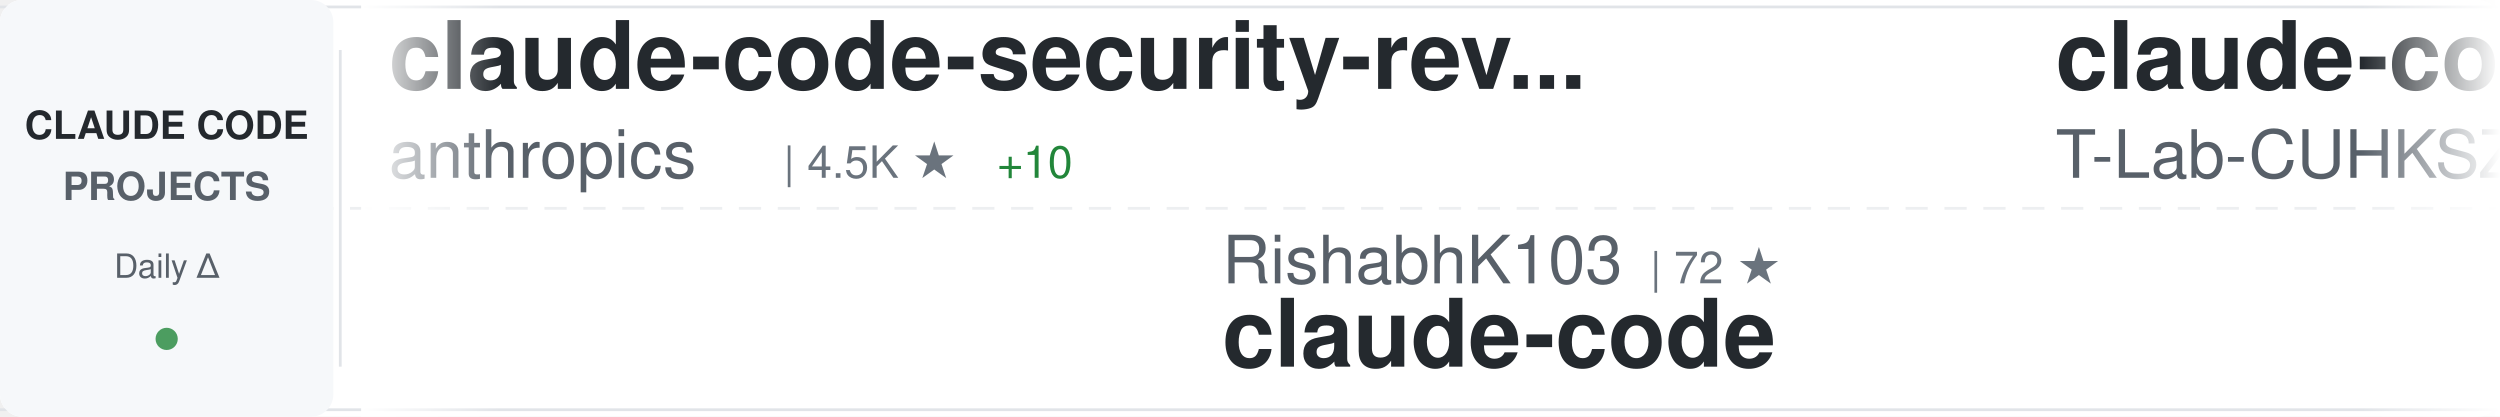
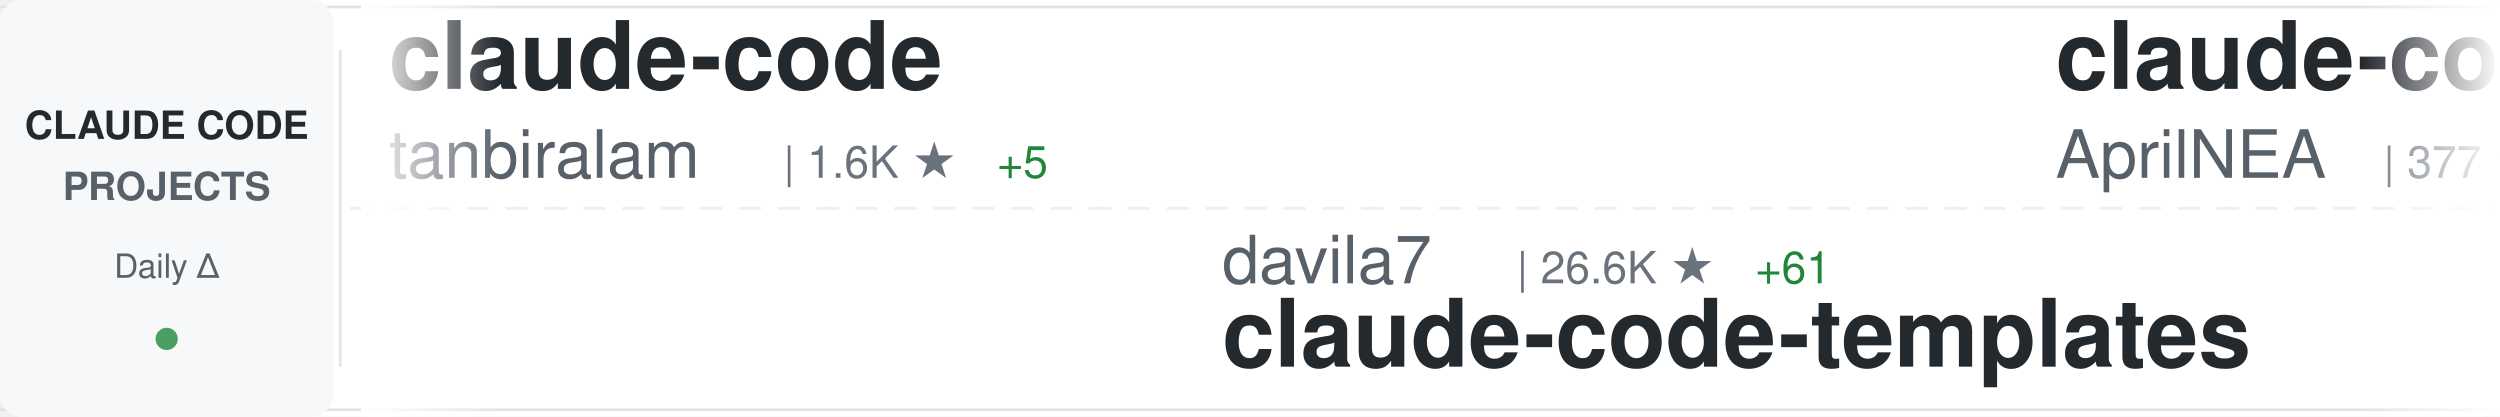
<svg xmlns="http://www.w3.org/2000/svg" width="900" height="150">
  <defs>
    <linearGradient id="awesomeLeftFade" x1="0%" y1="0%" x2="100%" y2="0%">
      <stop offset="0%" style="stop-color:#ffffff;stop-opacity:1" />
      <stop offset="100%" style="stop-color:#ffffff;stop-opacity:0" />
    </linearGradient>
    <linearGradient id="awesomeRightFade" x1="0%" y1="0%" x2="100%" y2="0%">
      <stop offset="0%" style="stop-color:#ffffff;stop-opacity:0" />
      <stop offset="100%" style="stop-color:#ffffff;stop-opacity:1" />
    </linearGradient>
  </defs>
  <rect width="900" height="150" fill="#ffffff" rx="8" />
  <rect x="0" y="2" width="900" height="1" fill="#e1e4e8" />
  <rect x="0" y="147" width="900" height="1" fill="#e1e4e8" />
  <line x1="0" y1="75" x2="900" y2="75" stroke="#e1e4e8" stroke-width="1" stroke-dasharray="8 6" opacity="0.6" />
  <rect x="0" y="0" width="120" height="150" fill="#f6f8fa" rx="8" />
  <text x="60" y="50" font-family="-apple-system, BlinkMacSystemFont, 'Segoe UI', Helvetica, Arial, sans-serif" font-size="14" font-weight="600" fill="#24292e" text-anchor="middle">CLAUDE CODE</text>
  <text x="60" y="72" font-family="-apple-system, BlinkMacSystemFont, 'Segoe UI', Helvetica, Arial, sans-serif" font-size="14" font-weight="600" fill="#586069" text-anchor="middle">PROJECTS</text>
  <text x="60" y="100" font-family="-apple-system, BlinkMacSystemFont, 'Segoe UI', Helvetica, Arial, sans-serif" font-size="12" font-weight="500" fill="#586069" text-anchor="middle">Daily Δ</text>
  <circle cx="60" cy="122" r="4" fill="#22863a" opacity="0.8" />
  <rect x="122" y="18" width="1" height="114" fill="#e1e4e8" />
  <clipPath id="awesomeTickerClip">
    <rect x="130" y="0" width="770" height="150" />
  </clipPath>
  <g clip-path="url(#awesomeTickerClip)">
    <g id="awesomeTickerItems">
      <animateTransform attributeName="transform" attributeType="XML" type="translate" from="0 0" to="-3000 0" dur="54s" repeatCount="indefinite" />
      <g transform="translate(0, 0)">
-         <text x="140" y="32" font-family="-apple-system, BlinkMacSystemFont, 'Segoe UI', Helvetica, Arial, sans-serif" font-size="34" font-weight="600" fill="#24292e">claude-code-security-rev...</text>
-         <text x="140" y="64" font-family="-apple-system, BlinkMacSystemFont, 'Segoe UI', Helvetica, Arial, sans-serif" font-size="24" font-weight="400" fill="#586069">anthropics</text>
-         <text x="282" y="64" font-family="-apple-system, BlinkMacSystemFont, 'Segoe UI', Helvetica, Arial, sans-serif" font-size="16" font-weight="500" fill="#6a737d">| 4.5K ★</text>
-         <text x="359" y="64" font-family="-apple-system, BlinkMacSystemFont, 'Segoe UI', Helvetica, Arial, sans-serif" font-size="16" font-weight="500" fill="#22863a"> +10</text>
+         <text x="140" y="32" font-family="-apple-system, BlinkMacSystemFont, 'Segoe UI', Helvetica, Arial, sans-serif" font-size="34" font-weight="600" fill="#24292e">claude-code</text>
+         <text x="140" y="64" font-family="-apple-system, BlinkMacSystemFont, 'Segoe UI', Helvetica, Arial, sans-serif" font-size="24" font-weight="400" fill="#586069">tanbiralam</text>
+         <text x="282" y="64" font-family="-apple-system, BlinkMacSystemFont, 'Segoe UI', Helvetica, Arial, sans-serif" font-size="16" font-weight="500" fill="#6a737d">| 1.6K ★</text>
+         <text x="359" y="64" font-family="-apple-system, BlinkMacSystemFont, 'Segoe UI', Helvetica, Arial, sans-serif" font-size="16" font-weight="500" fill="#22863a"> +5</text>
      </g>
      <g transform="translate(300, 0)">
-         <text x="140" y="102" font-family="-apple-system, BlinkMacSystemFont, 'Segoe UI', Helvetica, Arial, sans-serif" font-size="24" font-weight="400" fill="#586069">RishabhK103</text>
-         <text x="294" y="102" font-family="-apple-system, BlinkMacSystemFont, 'Segoe UI', Helvetica, Arial, sans-serif" font-size="16" font-weight="500" fill="#6a737d">| 72 ★</text>
+         <text x="140" y="102" font-family="-apple-system, BlinkMacSystemFont, 'Segoe UI', Helvetica, Arial, sans-serif" font-size="24" font-weight="400" fill="#586069">davila7</text>
+         <text x="246" y="102" font-family="-apple-system, BlinkMacSystemFont, 'Segoe UI', Helvetica, Arial, sans-serif" font-size="16" font-weight="500" fill="#6a737d">| 26.6K ★</text>
+         <text x="332" y="102" font-family="-apple-system, BlinkMacSystemFont, 'Segoe UI', Helvetica, Arial, sans-serif" font-size="16" font-weight="500" fill="#22863a"> +61</text>
+         <text x="140" y="132" font-family="-apple-system, BlinkMacSystemFont, 'Segoe UI', Helvetica, Arial, sans-serif" font-size="34" font-weight="600" fill="#24292e">claude-code-templates</text>
+       </g>
+       <g transform="translate(600, 0)">
+         <text x="140" y="32" font-family="-apple-system, BlinkMacSystemFont, 'Segoe UI', Helvetica, Arial, sans-serif" font-size="34" font-weight="600" fill="#24292e">claude-code-source</text>
+         <text x="140" y="64" font-family="-apple-system, BlinkMacSystemFont, 'Segoe UI', Helvetica, Arial, sans-serif" font-size="24" font-weight="400" fill="#586069">AprilNEA</text>
+         <text x="258" y="64" font-family="-apple-system, BlinkMacSystemFont, 'Segoe UI', Helvetica, Arial, sans-serif" font-size="16" font-weight="500" fill="#6a737d">| 377 ★</text>
+         <text x="326" y="64" font-family="-apple-system, BlinkMacSystemFont, 'Segoe UI', Helvetica, Arial, sans-serif" font-size="16" font-weight="500" fill="#22863a"> +1</text>
+       </g>
+       <g transform="translate(900, 0)">
+         <text x="140" y="102" font-family="-apple-system, BlinkMacSystemFont, 'Segoe UI', Helvetica, Arial, sans-serif" font-size="24" font-weight="400" fill="#586069">kodu-ai</text>
+         <text x="246" y="102" font-family="-apple-system, BlinkMacSystemFont, 'Segoe UI', Helvetica, Arial, sans-serif" font-size="16" font-weight="500" fill="#6a737d">| 5.3K ★</text>
+         <text x="323" y="102" font-family="-apple-system, BlinkMacSystemFont, 'Segoe UI', Helvetica, Arial, sans-serif" font-size="16" font-weight="500" fill="#22863a"> +1</text>
+         <text x="140" y="132" font-family="-apple-system, BlinkMacSystemFont, 'Segoe UI', Helvetica, Arial, sans-serif" font-size="34" font-weight="600" fill="#24292e">claude-coder</text>
+       </g>
+       <g transform="translate(1200, 0)">
+         <text x="140" y="32" font-family="-apple-system, BlinkMacSystemFont, 'Segoe UI', Helvetica, Arial, sans-serif" font-size="34" font-weight="600" fill="#24292e">claude-code</text>
+         <text x="140" y="64" font-family="-apple-system, BlinkMacSystemFont, 'Segoe UI', Helvetica, Arial, sans-serif" font-size="24" font-weight="400" fill="#586069">chiragjoshi12</text>
+         <text x="318" y="64" font-family="-apple-system, BlinkMacSystemFont, 'Segoe UI', Helvetica, Arial, sans-serif" font-size="16" font-weight="500" fill="#6a737d">| 196 ★</text>
+       </g>
+       <g transform="translate(1500, 0)">
+         <text x="140" y="102" font-family="-apple-system, BlinkMacSystemFont, 'Segoe UI', Helvetica, Arial, sans-serif" font-size="24" font-weight="400" fill="#586069">lorryjovens-hub</text>
+         <text x="342" y="102" font-family="-apple-system, BlinkMacSystemFont, 'Segoe UI', Helvetica, Arial, sans-serif" font-size="16" font-weight="500" fill="#6a737d">| 1.5K ★</text>
+         <text x="419" y="102" font-family="-apple-system, BlinkMacSystemFont, 'Segoe UI', Helvetica, Arial, sans-serif" font-size="16" font-weight="500" fill="#22863a"> +6</text>
+         <text x="140" y="132" font-family="-apple-system, BlinkMacSystemFont, 'Segoe UI', Helvetica, Arial, sans-serif" font-size="34" font-weight="600" fill="#24292e">claude-code-rust</text>
+       </g>
+       <g transform="translate(1800, 0)">
+         <text x="140" y="32" font-family="-apple-system, BlinkMacSystemFont, 'Segoe UI', Helvetica, Arial, sans-serif" font-size="34" font-weight="600" fill="#24292e">Claude-code</text>
+         <text x="140" y="64" font-family="-apple-system, BlinkMacSystemFont, 'Segoe UI', Helvetica, Arial, sans-serif" font-size="24" font-weight="400" fill="#586069">fazxes</text>
+         <text x="234" y="64" font-family="-apple-system, BlinkMacSystemFont, 'Segoe UI', Helvetica, Arial, sans-serif" font-size="16" font-weight="500" fill="#6a737d">| 212 ★</text>
+       </g>
+       <g transform="translate(2100, 0)">
+         <text x="140" y="102" font-family="-apple-system, BlinkMacSystemFont, 'Segoe UI', Helvetica, Arial, sans-serif" font-size="24" font-weight="400" fill="#586069">zebbern</text>
+         <text x="246" y="102" font-family="-apple-system, BlinkMacSystemFont, 'Segoe UI', Helvetica, Arial, sans-serif" font-size="16" font-weight="500" fill="#6a737d">| 4.1K ★</text>
+         <text x="323" y="102" font-family="-apple-system, BlinkMacSystemFont, 'Segoe UI', Helvetica, Arial, sans-serif" font-size="16" font-weight="500" fill="#22863a"> +5</text>
+         <text x="140" y="132" font-family="-apple-system, BlinkMacSystemFont, 'Segoe UI', Helvetica, Arial, sans-serif" font-size="34" font-weight="600" fill="#24292e">claude-code-guide</text>
+       </g>
+       <g transform="translate(2400, 0)">
+         <text x="140" y="32" font-family="-apple-system, BlinkMacSystemFont, 'Segoe UI', Helvetica, Arial, sans-serif" font-size="34" font-weight="600" fill="#24292e">Claude-code</text>
+         <text x="140" y="64" font-family="-apple-system, BlinkMacSystemFont, 'Segoe UI', Helvetica, Arial, sans-serif" font-size="24" font-weight="400" fill="#586069">zstmfhy</text>
+         <text x="246" y="64" font-family="-apple-system, BlinkMacSystemFont, 'Segoe UI', Helvetica, Arial, sans-serif" font-size="16" font-weight="500" fill="#6a737d">| 190 ★</text>
+       </g>
+       <g transform="translate(2700, 0)">
+         <text x="140" y="102" font-family="-apple-system, BlinkMacSystemFont, 'Segoe UI', Helvetica, Arial, sans-serif" font-size="24" font-weight="400" fill="#586069">mehmoodosman</text>
+         <text x="306" y="102" font-family="-apple-system, BlinkMacSystemFont, 'Segoe UI', Helvetica, Arial, sans-serif" font-size="16" font-weight="500" fill="#6a737d">| 168 ★</text>
        <text x="140" y="132" font-family="-apple-system, BlinkMacSystemFont, 'Segoe UI', Helvetica, Arial, sans-serif" font-size="34" font-weight="600" fill="#24292e">claude-code</text>
      </g>
-       <g transform="translate(600, 0)">
+       <g transform="translate(3000, 0)">
        <text x="140" y="32" font-family="-apple-system, BlinkMacSystemFont, 'Segoe UI', Helvetica, Arial, sans-serif" font-size="34" font-weight="600" fill="#24292e">claude-code</text>
-         <text x="140" y="64" font-family="-apple-system, BlinkMacSystemFont, 'Segoe UI', Helvetica, Arial, sans-serif" font-size="24" font-weight="400" fill="#586069">T-Lab-CUHKSZ</text>
-         <text x="306" y="64" font-family="-apple-system, BlinkMacSystemFont, 'Segoe UI', Helvetica, Arial, sans-serif" font-size="16" font-weight="500" fill="#6a737d">| 307 ★</text>
-         <text x="374" y="64" font-family="-apple-system, BlinkMacSystemFont, 'Segoe UI', Helvetica, Arial, sans-serif" font-size="16" font-weight="500" fill="#22863a"> +2</text>
-       </g>
-       <g transform="translate(900, 0)">
-         <text x="140" y="102" font-family="-apple-system, BlinkMacSystemFont, 'Segoe UI', Helvetica, Arial, sans-serif" font-size="24" font-weight="400" fill="#586069">Donchitos</text>
-         <text x="270" y="102" font-family="-apple-system, BlinkMacSystemFont, 'Segoe UI', Helvetica, Arial, sans-serif" font-size="16" font-weight="500" fill="#6a737d">| 17.0K ★</text>
-         <text x="356" y="102" font-family="-apple-system, BlinkMacSystemFont, 'Segoe UI', Helvetica, Arial, sans-serif" font-size="16" font-weight="500" fill="#22863a"> +155</text>
-         <text x="140" y="132" font-family="-apple-system, BlinkMacSystemFont, 'Segoe UI', Helvetica, Arial, sans-serif" font-size="34" font-weight="600" fill="#24292e">Claude-Code-Game-Studios</text>
-       </g>
-       <g transform="translate(1200, 0)">
-         <text x="140" y="32" font-family="-apple-system, BlinkMacSystemFont, 'Segoe UI', Helvetica, Arial, sans-serif" font-size="34" font-weight="600" fill="#24292e">claude-code-workflows</text>
-         <text x="140" y="64" font-family="-apple-system, BlinkMacSystemFont, 'Segoe UI', Helvetica, Arial, sans-serif" font-size="24" font-weight="400" fill="#586069">OneRedOak</text>
-         <text x="270" y="64" font-family="-apple-system, BlinkMacSystemFont, 'Segoe UI', Helvetica, Arial, sans-serif" font-size="16" font-weight="500" fill="#6a737d">| 3.8K ★</text>
-       </g>
-       <g transform="translate(1500, 0)">
-         <text x="140" y="102" font-family="-apple-system, BlinkMacSystemFont, 'Segoe UI', Helvetica, Arial, sans-serif" font-size="24" font-weight="400" fill="#586069">xorespesp</text>
-         <text x="270" y="102" font-family="-apple-system, BlinkMacSystemFont, 'Segoe UI', Helvetica, Arial, sans-serif" font-size="16" font-weight="500" fill="#6a737d">| 221 ★</text>
-         <text x="140" y="132" font-family="-apple-system, BlinkMacSystemFont, 'Segoe UI', Helvetica, Arial, sans-serif" font-size="34" font-weight="600" fill="#24292e">claude-code</text>
-       </g>
-       <g transform="translate(1800, 0)">
-         <text x="140" y="32" font-family="-apple-system, BlinkMacSystemFont, 'Segoe UI', Helvetica, Arial, sans-serif" font-size="34" font-weight="600" fill="#24292e">Claude-Code-x-OpenClaw-G...</text>
-         <text x="140" y="64" font-family="-apple-system, BlinkMacSystemFont, 'Segoe UI', Helvetica, Arial, sans-serif" font-size="24" font-weight="400" fill="#586069">KimYx0207</text>
-         <text x="270" y="64" font-family="-apple-system, BlinkMacSystemFont, 'Segoe UI', Helvetica, Arial, sans-serif" font-size="16" font-weight="500" fill="#6a737d">| 3.6K ★</text>
-         <text x="347" y="64" font-family="-apple-system, BlinkMacSystemFont, 'Segoe UI', Helvetica, Arial, sans-serif" font-size="16" font-weight="500" fill="#22863a"> +18</text>
-       </g>
-       <g transform="translate(2100, 0)">
-         <text x="140" y="102" font-family="-apple-system, BlinkMacSystemFont, 'Segoe UI', Helvetica, Arial, sans-serif" font-size="24" font-weight="400" fill="#586069">anthropics</text>
-         <text x="282" y="102" font-family="-apple-system, BlinkMacSystemFont, 'Segoe UI', Helvetica, Arial, sans-serif" font-size="16" font-weight="500" fill="#6a737d">| 7.4K ★</text>
-         <text x="359" y="102" font-family="-apple-system, BlinkMacSystemFont, 'Segoe UI', Helvetica, Arial, sans-serif" font-size="16" font-weight="500" fill="#22863a"> +13</text>
-         <text x="140" y="132" font-family="-apple-system, BlinkMacSystemFont, 'Segoe UI', Helvetica, Arial, sans-serif" font-size="34" font-weight="600" fill="#24292e">claude-code-action</text>
-       </g>
-       <g transform="translate(2400, 0)">
-         <text x="140" y="32" font-family="-apple-system, BlinkMacSystemFont, 'Segoe UI', Helvetica, Arial, sans-serif" font-size="34" font-weight="600" fill="#24292e">claude-code-guide</text>
-         <text x="140" y="64" font-family="-apple-system, BlinkMacSystemFont, 'Segoe UI', Helvetica, Arial, sans-serif" font-size="24" font-weight="400" fill="#586069">Cranot</text>
-         <text x="234" y="64" font-family="-apple-system, BlinkMacSystemFont, 'Segoe UI', Helvetica, Arial, sans-serif" font-size="16" font-weight="500" fill="#6a737d">| 2.6K ★</text>
-         <text x="311" y="64" font-family="-apple-system, BlinkMacSystemFont, 'Segoe UI', Helvetica, Arial, sans-serif" font-size="16" font-weight="500" fill="#22863a"> +1</text>
-       </g>
-       <g transform="translate(2700, 0)">
-         <text x="140" y="102" font-family="-apple-system, BlinkMacSystemFont, 'Segoe UI', Helvetica, Arial, sans-serif" font-size="24" font-weight="400" fill="#586069">pengchengneo</text>
-         <text x="306" y="102" font-family="-apple-system, BlinkMacSystemFont, 'Segoe UI', Helvetica, Arial, sans-serif" font-size="16" font-weight="500" fill="#6a737d">| 1.3K ★</text>
-         <text x="383" y="102" font-family="-apple-system, BlinkMacSystemFont, 'Segoe UI', Helvetica, Arial, sans-serif" font-size="16" font-weight="500" fill="#22863a"> +3</text>
-         <text x="140" y="132" font-family="-apple-system, BlinkMacSystemFont, 'Segoe UI', Helvetica, Arial, sans-serif" font-size="34" font-weight="600" fill="#24292e">Claude-Code</text>
-       </g>
-       <g transform="translate(3000, 0)">
-         <text x="140" y="32" font-family="-apple-system, BlinkMacSystemFont, 'Segoe UI', Helvetica, Arial, sans-serif" font-size="34" font-weight="600" fill="#24292e">claude-code-security-rev...</text>
-         <text x="140" y="64" font-family="-apple-system, BlinkMacSystemFont, 'Segoe UI', Helvetica, Arial, sans-serif" font-size="24" font-weight="400" fill="#586069">anthropics</text>
-         <text x="282" y="64" font-family="-apple-system, BlinkMacSystemFont, 'Segoe UI', Helvetica, Arial, sans-serif" font-size="16" font-weight="500" fill="#6a737d">| 4.5K ★</text>
-         <text x="359" y="64" font-family="-apple-system, BlinkMacSystemFont, 'Segoe UI', Helvetica, Arial, sans-serif" font-size="16" font-weight="500" fill="#22863a"> +10</text>
+         <text x="140" y="64" font-family="-apple-system, BlinkMacSystemFont, 'Segoe UI', Helvetica, Arial, sans-serif" font-size="24" font-weight="400" fill="#586069">tanbiralam</text>
+         <text x="282" y="64" font-family="-apple-system, BlinkMacSystemFont, 'Segoe UI', Helvetica, Arial, sans-serif" font-size="16" font-weight="500" fill="#6a737d">| 1.6K ★</text>
+         <text x="359" y="64" font-family="-apple-system, BlinkMacSystemFont, 'Segoe UI', Helvetica, Arial, sans-serif" font-size="16" font-weight="500" fill="#22863a"> +5</text>
      </g>
      <g transform="translate(3300, 0)">
-         <text x="140" y="102" font-family="-apple-system, BlinkMacSystemFont, 'Segoe UI', Helvetica, Arial, sans-serif" font-size="24" font-weight="400" fill="#586069">RishabhK103</text>
-         <text x="294" y="102" font-family="-apple-system, BlinkMacSystemFont, 'Segoe UI', Helvetica, Arial, sans-serif" font-size="16" font-weight="500" fill="#6a737d">| 72 ★</text>
-         <text x="140" y="132" font-family="-apple-system, BlinkMacSystemFont, 'Segoe UI', Helvetica, Arial, sans-serif" font-size="34" font-weight="600" fill="#24292e">claude-code</text>
+         <text x="140" y="102" font-family="-apple-system, BlinkMacSystemFont, 'Segoe UI', Helvetica, Arial, sans-serif" font-size="24" font-weight="400" fill="#586069">davila7</text>
+         <text x="246" y="102" font-family="-apple-system, BlinkMacSystemFont, 'Segoe UI', Helvetica, Arial, sans-serif" font-size="16" font-weight="500" fill="#6a737d">| 26.6K ★</text>
+         <text x="332" y="102" font-family="-apple-system, BlinkMacSystemFont, 'Segoe UI', Helvetica, Arial, sans-serif" font-size="16" font-weight="500" fill="#22863a"> +61</text>
+         <text x="140" y="132" font-family="-apple-system, BlinkMacSystemFont, 'Segoe UI', Helvetica, Arial, sans-serif" font-size="34" font-weight="600" fill="#24292e">claude-code-templates</text>
      </g>
      <g transform="translate(3600, 0)">
-         <text x="140" y="32" font-family="-apple-system, BlinkMacSystemFont, 'Segoe UI', Helvetica, Arial, sans-serif" font-size="34" font-weight="600" fill="#24292e">claude-code</text>
-         <text x="140" y="64" font-family="-apple-system, BlinkMacSystemFont, 'Segoe UI', Helvetica, Arial, sans-serif" font-size="24" font-weight="400" fill="#586069">T-Lab-CUHKSZ</text>
-         <text x="306" y="64" font-family="-apple-system, BlinkMacSystemFont, 'Segoe UI', Helvetica, Arial, sans-serif" font-size="16" font-weight="500" fill="#6a737d">| 307 ★</text>
-         <text x="374" y="64" font-family="-apple-system, BlinkMacSystemFont, 'Segoe UI', Helvetica, Arial, sans-serif" font-size="16" font-weight="500" fill="#22863a"> +2</text>
+         <text x="140" y="32" font-family="-apple-system, BlinkMacSystemFont, 'Segoe UI', Helvetica, Arial, sans-serif" font-size="34" font-weight="600" fill="#24292e">claude-code-source</text>
+         <text x="140" y="64" font-family="-apple-system, BlinkMacSystemFont, 'Segoe UI', Helvetica, Arial, sans-serif" font-size="24" font-weight="400" fill="#586069">AprilNEA</text>
+         <text x="258" y="64" font-family="-apple-system, BlinkMacSystemFont, 'Segoe UI', Helvetica, Arial, sans-serif" font-size="16" font-weight="500" fill="#6a737d">| 377 ★</text>
+         <text x="326" y="64" font-family="-apple-system, BlinkMacSystemFont, 'Segoe UI', Helvetica, Arial, sans-serif" font-size="16" font-weight="500" fill="#22863a"> +1</text>
      </g>
      <g transform="translate(3900, 0)">
-         <text x="140" y="102" font-family="-apple-system, BlinkMacSystemFont, 'Segoe UI', Helvetica, Arial, sans-serif" font-size="24" font-weight="400" fill="#586069">Donchitos</text>
-         <text x="270" y="102" font-family="-apple-system, BlinkMacSystemFont, 'Segoe UI', Helvetica, Arial, sans-serif" font-size="16" font-weight="500" fill="#6a737d">| 17.0K ★</text>
-         <text x="356" y="102" font-family="-apple-system, BlinkMacSystemFont, 'Segoe UI', Helvetica, Arial, sans-serif" font-size="16" font-weight="500" fill="#22863a"> +155</text>
-         <text x="140" y="132" font-family="-apple-system, BlinkMacSystemFont, 'Segoe UI', Helvetica, Arial, sans-serif" font-size="34" font-weight="600" fill="#24292e">Claude-Code-Game-Studios</text>
+         <text x="140" y="102" font-family="-apple-system, BlinkMacSystemFont, 'Segoe UI', Helvetica, Arial, sans-serif" font-size="24" font-weight="400" fill="#586069">kodu-ai</text>
+         <text x="246" y="102" font-family="-apple-system, BlinkMacSystemFont, 'Segoe UI', Helvetica, Arial, sans-serif" font-size="16" font-weight="500" fill="#6a737d">| 5.3K ★</text>
+         <text x="323" y="102" font-family="-apple-system, BlinkMacSystemFont, 'Segoe UI', Helvetica, Arial, sans-serif" font-size="16" font-weight="500" fill="#22863a"> +1</text>
+         <text x="140" y="132" font-family="-apple-system, BlinkMacSystemFont, 'Segoe UI', Helvetica, Arial, sans-serif" font-size="34" font-weight="600" fill="#24292e">claude-coder</text>
      </g>
    </g>
  </g>
  <rect x="130" y="0" width="50" height="150" fill="url(#awesomeLeftFade)" />
  <rect x="850" y="0" width="50" height="150" fill="url(#awesomeRightFade)" />
</svg>
